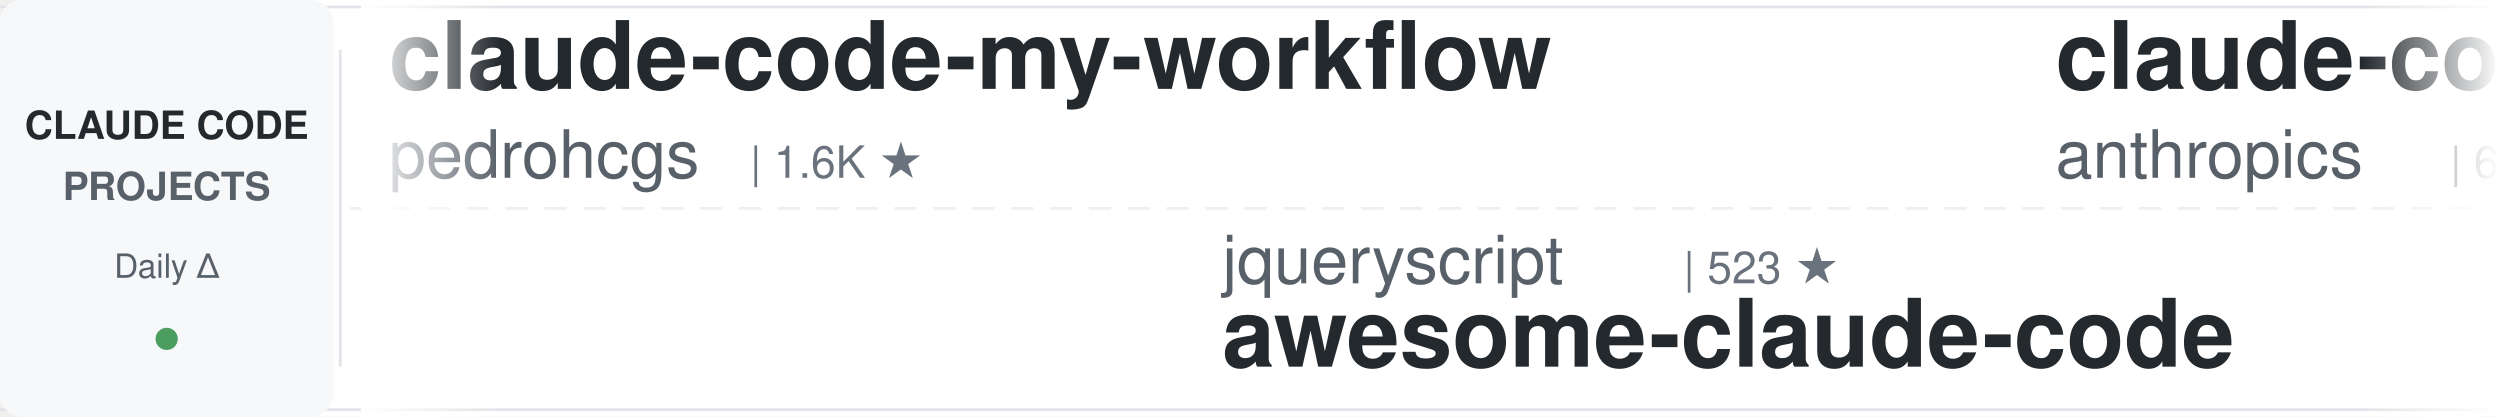
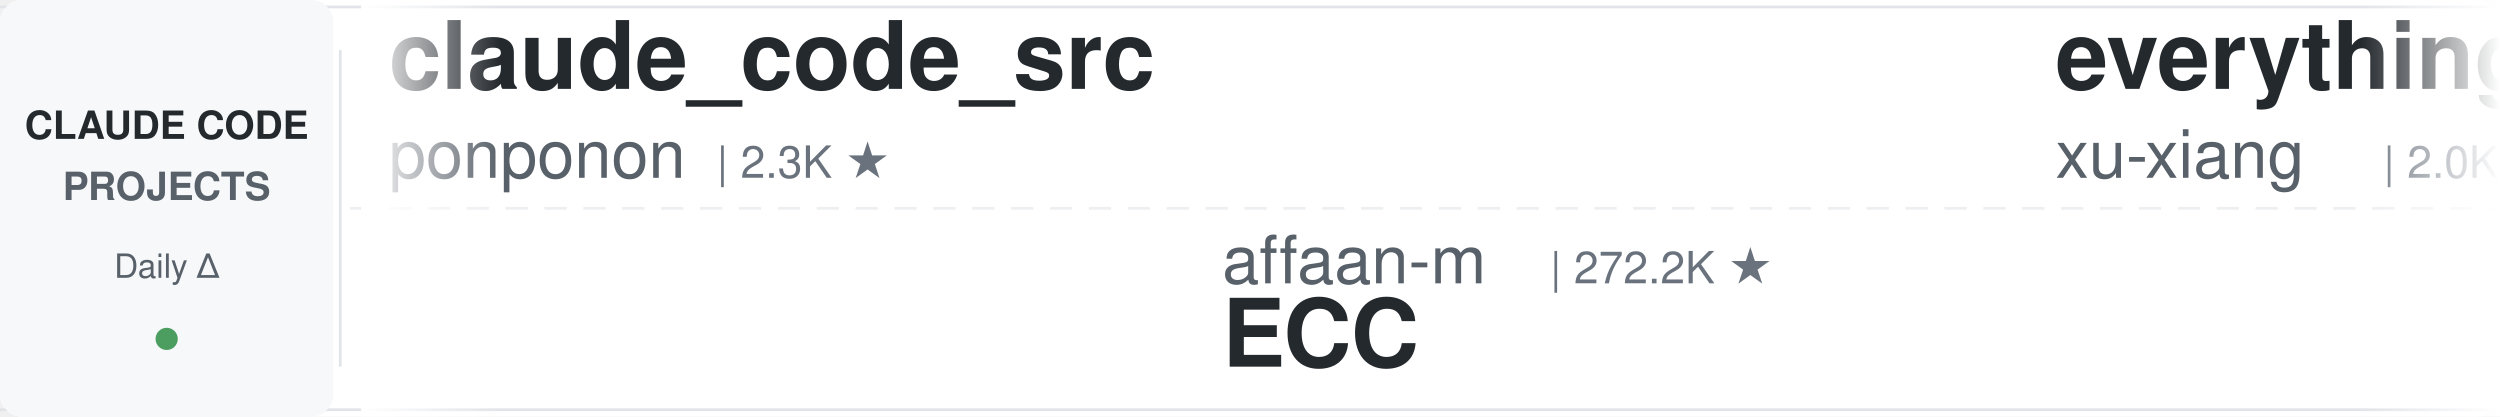
<svg xmlns="http://www.w3.org/2000/svg" width="900" height="150">
  <defs>
    <linearGradient id="leftFade" x1="0%" y1="0%" x2="100%" y2="0%">
      <stop offset="0%" style="stop-color:#ffffff;stop-opacity:1" />
      <stop offset="100%" style="stop-color:#ffffff;stop-opacity:0" />
    </linearGradient>
    <linearGradient id="rightFade" x1="0%" y1="0%" x2="100%" y2="0%">
      <stop offset="0%" style="stop-color:#ffffff;stop-opacity:0" />
      <stop offset="100%" style="stop-color:#ffffff;stop-opacity:1" />
    </linearGradient>
  </defs>
  <rect width="900" height="150" fill="#ffffff" rx="8" />
  <rect x="0" y="2" width="900" height="1" fill="#e1e4e8" />
  <rect x="0" y="147" width="900" height="1" fill="#e1e4e8" />
  <line x1="0" y1="75" x2="900" y2="75" stroke="#e1e4e8" stroke-width="1" stroke-dasharray="8 6" opacity="0.6" />
  <rect x="0" y="0" width="120" height="150" fill="#f6f8fa" rx="8" />
  <text x="60" y="50" font-family="-apple-system, BlinkMacSystemFont, 'Segoe UI', Helvetica, Arial, sans-serif" font-size="14" font-weight="600" fill="#24292e" text-anchor="middle">CLAUDE CODE</text>
  <text x="60" y="72" font-family="-apple-system, BlinkMacSystemFont, 'Segoe UI', Helvetica, Arial, sans-serif" font-size="14" font-weight="600" fill="#586069" text-anchor="middle">PROJECTS</text>
  <text x="60" y="100" font-family="-apple-system, BlinkMacSystemFont, 'Segoe UI', Helvetica, Arial, sans-serif" font-size="12" font-weight="500" fill="#586069" text-anchor="middle">Daily Δ</text>
  <circle cx="60" cy="122" r="4" fill="#22863a" opacity="0.8" />
  <rect x="122" y="18" width="1" height="114" fill="#e1e4e8" />
  <clipPath id="tickerClip">
    <rect x="130" y="0" width="770" height="150" />
  </clipPath>
  <g clip-path="url(#tickerClip)">
    <g id="tickerItems">
      <animateTransform attributeName="transform" attributeType="XML" type="translate" from="0 0" to="-3000 0" dur="54s" repeatCount="indefinite" />
      <g transform="translate(0, 0)">
-         <text x="140" y="32" font-family="-apple-system, BlinkMacSystemFont, 'Segoe UI', Helvetica, Arial, sans-serif" font-size="34" font-weight="600" fill="#24292e">claude-code-my-workflow</text>
-         <text x="140" y="64" font-family="-apple-system, BlinkMacSystemFont, 'Segoe UI', Helvetica, Arial, sans-serif" font-size="24" font-weight="400" fill="#586069">pedrohcgs</text>
-         <text x="270" y="64" font-family="-apple-system, BlinkMacSystemFont, 'Segoe UI', Helvetica, Arial, sans-serif" font-size="16" font-weight="500" fill="#6a737d">| 1.6K ★</text>
+         <text x="140" y="32" font-family="-apple-system, BlinkMacSystemFont, 'Segoe UI', Helvetica, Arial, sans-serif" font-size="34" font-weight="600" fill="#24292e">claude_code_src</text>
+         <text x="140" y="64" font-family="-apple-system, BlinkMacSystemFont, 'Segoe UI', Helvetica, Arial, sans-serif" font-size="24" font-weight="400" fill="#586069">ponponon</text>
+         <text x="258" y="64" font-family="-apple-system, BlinkMacSystemFont, 'Segoe UI', Helvetica, Arial, sans-serif" font-size="16" font-weight="500" fill="#6a737d">| 2.3K ★</text>
      </g>
      <g transform="translate(300, 0)">
-         <text x="140" y="102" font-family="-apple-system, BlinkMacSystemFont, 'Segoe UI', Helvetica, Arial, sans-serif" font-size="24" font-weight="400" fill="#586069">jqueryscript</text>
-         <text x="306" y="102" font-family="-apple-system, BlinkMacSystemFont, 'Segoe UI', Helvetica, Arial, sans-serif" font-size="16" font-weight="500" fill="#6a737d">| 523 ★</text>
-         <text x="140" y="132" font-family="-apple-system, BlinkMacSystemFont, 'Segoe UI', Helvetica, Arial, sans-serif" font-size="34" font-weight="600" fill="#24292e">awesome-claude-code</text>
+         <text x="140" y="102" font-family="-apple-system, BlinkMacSystemFont, 'Segoe UI', Helvetica, Arial, sans-serif" font-size="24" font-weight="400" fill="#586069">affaan-m</text>
+         <text x="258" y="102" font-family="-apple-system, BlinkMacSystemFont, 'Segoe UI', Helvetica, Arial, sans-serif" font-size="16" font-weight="500" fill="#6a737d">| 272.2K ★</text>
+         <text x="140" y="132" font-family="-apple-system, BlinkMacSystemFont, 'Segoe UI', Helvetica, Arial, sans-serif" font-size="34" font-weight="600" fill="#24292e">ECC</text>
      </g>
      <g transform="translate(600, 0)">
-         <text x="140" y="32" font-family="-apple-system, BlinkMacSystemFont, 'Segoe UI', Helvetica, Arial, sans-serif" font-size="34" font-weight="600" fill="#24292e">claude-code-security-rev...</text>
-         <text x="140" y="64" font-family="-apple-system, BlinkMacSystemFont, 'Segoe UI', Helvetica, Arial, sans-serif" font-size="24" font-weight="400" fill="#586069">anthropics</text>
-         <text x="282" y="64" font-family="-apple-system, BlinkMacSystemFont, 'Segoe UI', Helvetica, Arial, sans-serif" font-size="16" font-weight="500" fill="#6a737d">| 6.3K ★</text>
+         <text x="140" y="32" font-family="-apple-system, BlinkMacSystemFont, 'Segoe UI', Helvetica, Arial, sans-serif" font-size="34" font-weight="600" fill="#24292e">everything-claude-code-z...</text>
+         <text x="140" y="64" font-family="-apple-system, BlinkMacSystemFont, 'Segoe UI', Helvetica, Arial, sans-serif" font-size="24" font-weight="400" fill="#586069">xu-xiang</text>
+         <text x="258" y="64" font-family="-apple-system, BlinkMacSystemFont, 'Segoe UI', Helvetica, Arial, sans-serif" font-size="16" font-weight="500" fill="#6a737d">| 2.0K ★</text>
      </g>
      <g transform="translate(900, 0)">
-         <text x="140" y="102" font-family="-apple-system, BlinkMacSystemFont, 'Segoe UI', Helvetica, Arial, sans-serif" font-size="24" font-weight="400" fill="#586069">nicedreamzapp</text>
-         <text x="318" y="102" font-family="-apple-system, BlinkMacSystemFont, 'Segoe UI', Helvetica, Arial, sans-serif" font-size="16" font-weight="500" fill="#6a737d">| 3.3K ★</text>
-         <text x="140" y="132" font-family="-apple-system, BlinkMacSystemFont, 'Segoe UI', Helvetica, Arial, sans-serif" font-size="34" font-weight="600" fill="#24292e">claude-code-local</text>
+         <text x="140" y="102" font-family="-apple-system, BlinkMacSystemFont, 'Segoe UI', Helvetica, Arial, sans-serif" font-size="24" font-weight="400" fill="#586069">pedrohcgs</text>
+         <text x="270" y="102" font-family="-apple-system, BlinkMacSystemFont, 'Segoe UI', Helvetica, Arial, sans-serif" font-size="16" font-weight="500" fill="#6a737d">| 1.6K ★</text>
+         <text x="140" y="132" font-family="-apple-system, BlinkMacSystemFont, 'Segoe UI', Helvetica, Arial, sans-serif" font-size="34" font-weight="600" fill="#24292e">claude-code-my-workflow</text>
      </g>
      <g transform="translate(1200, 0)">
-         <text x="140" y="32" font-family="-apple-system, BlinkMacSystemFont, 'Segoe UI', Helvetica, Arial, sans-serif" font-size="34" font-weight="600" fill="#24292e">claude-code-guide</text>
-         <text x="140" y="64" font-family="-apple-system, BlinkMacSystemFont, 'Segoe UI', Helvetica, Arial, sans-serif" font-size="24" font-weight="400" fill="#586069">Cranot</text>
-         <text x="234" y="64" font-family="-apple-system, BlinkMacSystemFont, 'Segoe UI', Helvetica, Arial, sans-serif" font-size="16" font-weight="500" fill="#6a737d">| 2.9K ★</text>
+         <text x="140" y="32" font-family="-apple-system, BlinkMacSystemFont, 'Segoe UI', Helvetica, Arial, sans-serif" font-size="34" font-weight="600" fill="#24292e">awesome-claude-code-tool...</text>
+         <text x="140" y="64" font-family="-apple-system, BlinkMacSystemFont, 'Segoe UI', Helvetica, Arial, sans-serif" font-size="24" font-weight="400" fill="#586069">rohitg00</text>
+         <text x="258" y="64" font-family="-apple-system, BlinkMacSystemFont, 'Segoe UI', Helvetica, Arial, sans-serif" font-size="16" font-weight="500" fill="#6a737d">| 2.7K ★</text>
      </g>
      <g transform="translate(1500, 0)">
-         <text x="140" y="102" font-family="-apple-system, BlinkMacSystemFont, 'Segoe UI', Helvetica, Arial, sans-serif" font-size="24" font-weight="400" fill="#586069">zebbern</text>
-         <text x="246" y="102" font-family="-apple-system, BlinkMacSystemFont, 'Segoe UI', Helvetica, Arial, sans-serif" font-size="16" font-weight="500" fill="#6a737d">| 4.6K ★</text>
-         <text x="140" y="132" font-family="-apple-system, BlinkMacSystemFont, 'Segoe UI', Helvetica, Arial, sans-serif" font-size="34" font-weight="600" fill="#24292e">claude-code-guide</text>
+         <text x="140" y="102" font-family="-apple-system, BlinkMacSystemFont, 'Segoe UI', Helvetica, Arial, sans-serif" font-size="24" font-weight="400" fill="#586069">fuergaosi233</text>
+         <text x="306" y="102" font-family="-apple-system, BlinkMacSystemFont, 'Segoe UI', Helvetica, Arial, sans-serif" font-size="16" font-weight="500" fill="#6a737d">| 2.8K ★</text>
+         <text x="140" y="132" font-family="-apple-system, BlinkMacSystemFont, 'Segoe UI', Helvetica, Arial, sans-serif" font-size="34" font-weight="600" fill="#24292e">claude-code-proxy</text>
      </g>
      <g transform="translate(1800, 0)">
-         <text x="140" y="32" font-family="-apple-system, BlinkMacSystemFont, 'Segoe UI', Helvetica, Arial, sans-serif" font-size="34" font-weight="600" fill="#24292e">claude-code-analysis</text>
-         <text x="140" y="64" font-family="-apple-system, BlinkMacSystemFont, 'Segoe UI', Helvetica, Arial, sans-serif" font-size="24" font-weight="400" fill="#586069">liuup</text>
-         <text x="222" y="64" font-family="-apple-system, BlinkMacSystemFont, 'Segoe UI', Helvetica, Arial, sans-serif" font-size="16" font-weight="500" fill="#6a737d">| 4.0K ★</text>
+         <text x="140" y="32" font-family="-apple-system, BlinkMacSystemFont, 'Segoe UI', Helvetica, Arial, sans-serif" font-size="34" font-weight="600" fill="#24292e">claude-code-ultimate-gui...</text>
+         <text x="140" y="64" font-family="-apple-system, BlinkMacSystemFont, 'Segoe UI', Helvetica, Arial, sans-serif" font-size="24" font-weight="400" fill="#586069">FlorianBruniaux</text>
+         <text x="342" y="64" font-family="-apple-system, BlinkMacSystemFont, 'Segoe UI', Helvetica, Arial, sans-serif" font-size="16" font-weight="500" fill="#6a737d">| 6.1K ★</text>
      </g>
      <g transform="translate(2100, 0)">
-         <text x="140" y="102" font-family="-apple-system, BlinkMacSystemFont, 'Segoe UI', Helvetica, Arial, sans-serif" font-size="24" font-weight="400" fill="#586069">FlorianBruniaux</text>
-         <text x="342" y="102" font-family="-apple-system, BlinkMacSystemFont, 'Segoe UI', Helvetica, Arial, sans-serif" font-size="16" font-weight="500" fill="#6a737d">| 6.1K ★</text>
-         <text x="140" y="132" font-family="-apple-system, BlinkMacSystemFont, 'Segoe UI', Helvetica, Arial, sans-serif" font-size="34" font-weight="600" fill="#24292e">claude-code-ultimate-gui...</text>
+         <text x="140" y="102" font-family="-apple-system, BlinkMacSystemFont, 'Segoe UI', Helvetica, Arial, sans-serif" font-size="24" font-weight="400" fill="#586069">Windy3f3f3f3f</text>
+         <text x="318" y="102" font-family="-apple-system, BlinkMacSystemFont, 'Segoe UI', Helvetica, Arial, sans-serif" font-size="16" font-weight="500" fill="#6a737d">| 3.7K ★</text>
+         <text x="140" y="132" font-family="-apple-system, BlinkMacSystemFont, 'Segoe UI', Helvetica, Arial, sans-serif" font-size="34" font-weight="600" fill="#24292e">how-claude-code-works</text>
      </g>
      <g transform="translate(2400, 0)">
-         <text x="140" y="32" font-family="-apple-system, BlinkMacSystemFont, 'Segoe UI', Helvetica, Arial, sans-serif" font-size="34" font-weight="600" fill="#24292e">arcads-claude-code</text>
-         <text x="140" y="64" font-family="-apple-system, BlinkMacSystemFont, 'Segoe UI', Helvetica, Arial, sans-serif" font-size="24" font-weight="400" fill="#586069">krusemediallc</text>
-         <text x="318" y="64" font-family="-apple-system, BlinkMacSystemFont, 'Segoe UI', Helvetica, Arial, sans-serif" font-size="16" font-weight="500" fill="#6a737d">| 1.6K ★</text>
+         <text x="140" y="32" font-family="-apple-system, BlinkMacSystemFont, 'Segoe UI', Helvetica, Arial, sans-serif" font-size="34" font-weight="600" fill="#24292e">claude-code-hub</text>
+         <text x="140" y="64" font-family="-apple-system, BlinkMacSystemFont, 'Segoe UI', Helvetica, Arial, sans-serif" font-size="24" font-weight="400" fill="#586069">ding113</text>
+         <text x="246" y="64" font-family="-apple-system, BlinkMacSystemFont, 'Segoe UI', Helvetica, Arial, sans-serif" font-size="16" font-weight="500" fill="#6a737d">| 3.4K ★</text>
      </g>
      <g transform="translate(2700, 0)">
-         <text x="140" y="102" font-family="-apple-system, BlinkMacSystemFont, 'Segoe UI', Helvetica, Arial, sans-serif" font-size="24" font-weight="400" fill="#586069">ykdojo</text>
-         <text x="234" y="102" font-family="-apple-system, BlinkMacSystemFont, 'Segoe UI', Helvetica, Arial, sans-serif" font-size="16" font-weight="500" fill="#6a737d">| 10.2K ★</text>
-         <text x="140" y="132" font-family="-apple-system, BlinkMacSystemFont, 'Segoe UI', Helvetica, Arial, sans-serif" font-size="34" font-weight="600" fill="#24292e">claude-code-tips</text>
+         <text x="140" y="102" font-family="-apple-system, BlinkMacSystemFont, 'Segoe UI', Helvetica, Arial, sans-serif" font-size="24" font-weight="400" fill="#586069">techjarves</text>
+         <text x="282" y="102" font-family="-apple-system, BlinkMacSystemFont, 'Segoe UI', Helvetica, Arial, sans-serif" font-size="16" font-weight="500" fill="#6a737d">| 1.5K ★</text>
+         <text x="140" y="132" font-family="-apple-system, BlinkMacSystemFont, 'Segoe UI', Helvetica, Arial, sans-serif" font-size="34" font-weight="600" fill="#24292e">ClaudeCode-Portable</text>
      </g>
      <g transform="translate(3000, 0)">
-         <text x="140" y="32" font-family="-apple-system, BlinkMacSystemFont, 'Segoe UI', Helvetica, Arial, sans-serif" font-size="34" font-weight="600" fill="#24292e">claude-code-my-workflow</text>
-         <text x="140" y="64" font-family="-apple-system, BlinkMacSystemFont, 'Segoe UI', Helvetica, Arial, sans-serif" font-size="24" font-weight="400" fill="#586069">pedrohcgs</text>
-         <text x="270" y="64" font-family="-apple-system, BlinkMacSystemFont, 'Segoe UI', Helvetica, Arial, sans-serif" font-size="16" font-weight="500" fill="#6a737d">| 1.6K ★</text>
+         <text x="140" y="32" font-family="-apple-system, BlinkMacSystemFont, 'Segoe UI', Helvetica, Arial, sans-serif" font-size="34" font-weight="600" fill="#24292e">claude_code_src</text>
+         <text x="140" y="64" font-family="-apple-system, BlinkMacSystemFont, 'Segoe UI', Helvetica, Arial, sans-serif" font-size="24" font-weight="400" fill="#586069">ponponon</text>
+         <text x="258" y="64" font-family="-apple-system, BlinkMacSystemFont, 'Segoe UI', Helvetica, Arial, sans-serif" font-size="16" font-weight="500" fill="#6a737d">| 2.3K ★</text>
      </g>
      <g transform="translate(3300, 0)">
-         <text x="140" y="102" font-family="-apple-system, BlinkMacSystemFont, 'Segoe UI', Helvetica, Arial, sans-serif" font-size="24" font-weight="400" fill="#586069">jqueryscript</text>
-         <text x="306" y="102" font-family="-apple-system, BlinkMacSystemFont, 'Segoe UI', Helvetica, Arial, sans-serif" font-size="16" font-weight="500" fill="#6a737d">| 523 ★</text>
-         <text x="140" y="132" font-family="-apple-system, BlinkMacSystemFont, 'Segoe UI', Helvetica, Arial, sans-serif" font-size="34" font-weight="600" fill="#24292e">awesome-claude-code</text>
+         <text x="140" y="102" font-family="-apple-system, BlinkMacSystemFont, 'Segoe UI', Helvetica, Arial, sans-serif" font-size="24" font-weight="400" fill="#586069">affaan-m</text>
+         <text x="258" y="102" font-family="-apple-system, BlinkMacSystemFont, 'Segoe UI', Helvetica, Arial, sans-serif" font-size="16" font-weight="500" fill="#6a737d">| 272.2K ★</text>
+         <text x="140" y="132" font-family="-apple-system, BlinkMacSystemFont, 'Segoe UI', Helvetica, Arial, sans-serif" font-size="34" font-weight="600" fill="#24292e">ECC</text>
      </g>
      <g transform="translate(3600, 0)">
-         <text x="140" y="32" font-family="-apple-system, BlinkMacSystemFont, 'Segoe UI', Helvetica, Arial, sans-serif" font-size="34" font-weight="600" fill="#24292e">claude-code-security-rev...</text>
-         <text x="140" y="64" font-family="-apple-system, BlinkMacSystemFont, 'Segoe UI', Helvetica, Arial, sans-serif" font-size="24" font-weight="400" fill="#586069">anthropics</text>
-         <text x="282" y="64" font-family="-apple-system, BlinkMacSystemFont, 'Segoe UI', Helvetica, Arial, sans-serif" font-size="16" font-weight="500" fill="#6a737d">| 6.3K ★</text>
+         <text x="140" y="32" font-family="-apple-system, BlinkMacSystemFont, 'Segoe UI', Helvetica, Arial, sans-serif" font-size="34" font-weight="600" fill="#24292e">everything-claude-code-z...</text>
+         <text x="140" y="64" font-family="-apple-system, BlinkMacSystemFont, 'Segoe UI', Helvetica, Arial, sans-serif" font-size="24" font-weight="400" fill="#586069">xu-xiang</text>
+         <text x="258" y="64" font-family="-apple-system, BlinkMacSystemFont, 'Segoe UI', Helvetica, Arial, sans-serif" font-size="16" font-weight="500" fill="#6a737d">| 2.0K ★</text>
      </g>
      <g transform="translate(3900, 0)">
-         <text x="140" y="102" font-family="-apple-system, BlinkMacSystemFont, 'Segoe UI', Helvetica, Arial, sans-serif" font-size="24" font-weight="400" fill="#586069">nicedreamzapp</text>
-         <text x="318" y="102" font-family="-apple-system, BlinkMacSystemFont, 'Segoe UI', Helvetica, Arial, sans-serif" font-size="16" font-weight="500" fill="#6a737d">| 3.3K ★</text>
-         <text x="140" y="132" font-family="-apple-system, BlinkMacSystemFont, 'Segoe UI', Helvetica, Arial, sans-serif" font-size="34" font-weight="600" fill="#24292e">claude-code-local</text>
+         <text x="140" y="102" font-family="-apple-system, BlinkMacSystemFont, 'Segoe UI', Helvetica, Arial, sans-serif" font-size="24" font-weight="400" fill="#586069">pedrohcgs</text>
+         <text x="270" y="102" font-family="-apple-system, BlinkMacSystemFont, 'Segoe UI', Helvetica, Arial, sans-serif" font-size="16" font-weight="500" fill="#6a737d">| 1.6K ★</text>
+         <text x="140" y="132" font-family="-apple-system, BlinkMacSystemFont, 'Segoe UI', Helvetica, Arial, sans-serif" font-size="34" font-weight="600" fill="#24292e">claude-code-my-workflow</text>
      </g>
    </g>
  </g>
  <rect x="130" y="0" width="50" height="150" fill="url(#leftFade)" />
  <rect x="850" y="0" width="50" height="150" fill="url(#rightFade)" />
</svg>
